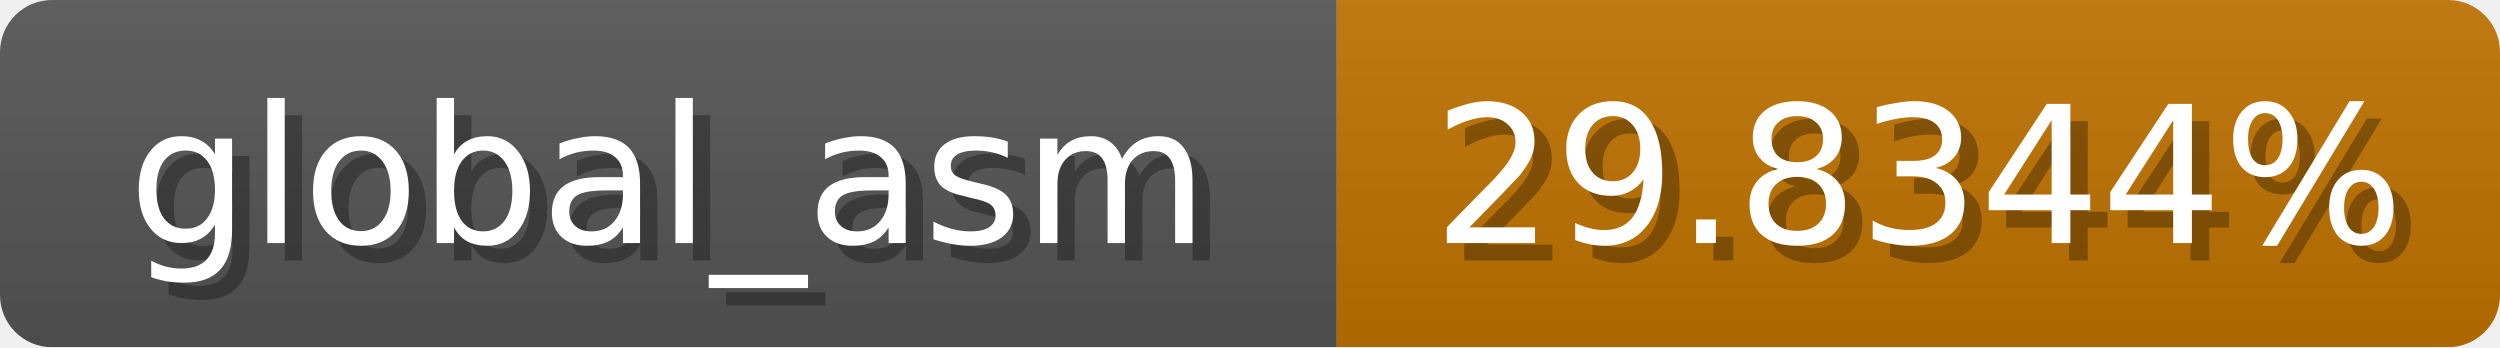
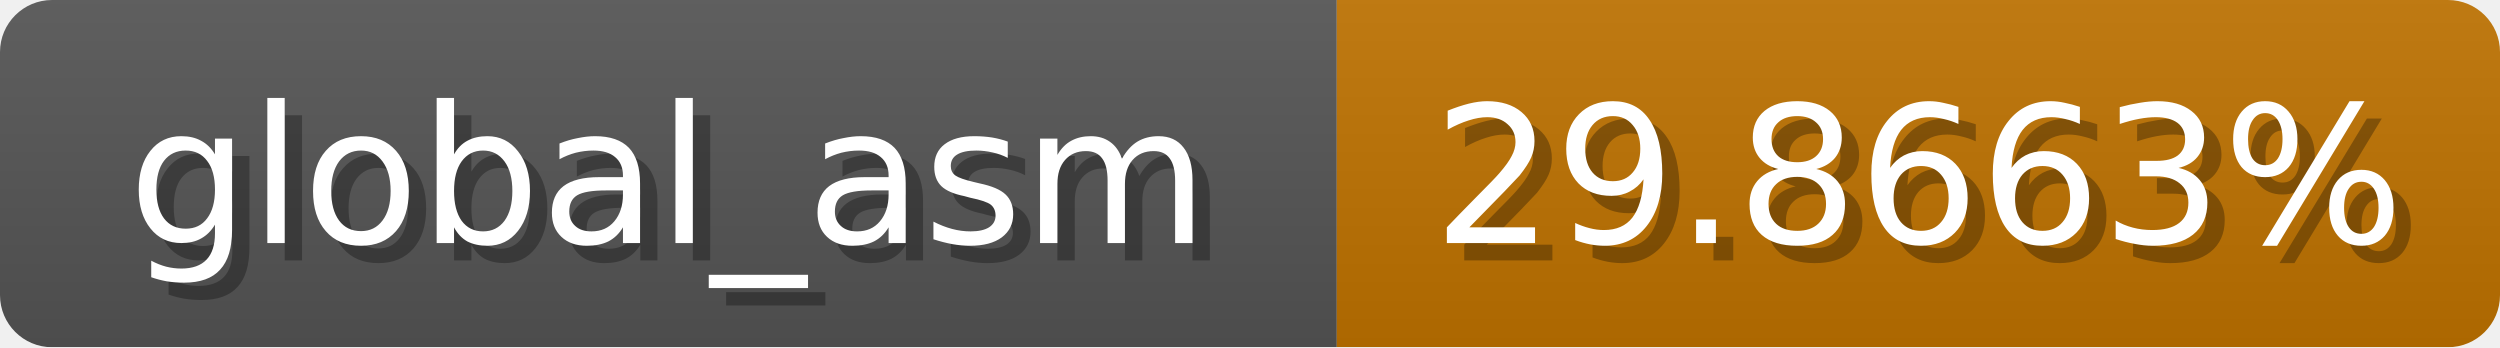
<svg xmlns="http://www.w3.org/2000/svg" width="144" height="20">
  <linearGradient id="b" x2="0" y2="100%">
    <stop offset="0" stop-color="#bbb" stop-opacity=".1" />
    <stop offset="1" stop-opacity=".1" />
  </linearGradient>
  <mask id="anybadge_1">
    <rect width="144" height="20" rx="3" fill="#fff" />
  </mask>
  <g mask="url(#anybadge_1)">
    <path fill="#555" d="M0 0h77v20H0z" />
    <path fill="#c07300" d="M77 0h67v20H77z" />
    <path fill="url(#b)" d="M0 0h144v20H0z" />
  </g>
  <g fill="#fff" text-anchor="middle" font-family="DejaVu Sans,Verdana,Geneva,sans-serif" font-size="11">
    <text x="39.5" y="15" fill="#010101" fill-opacity=".3">global_asm</text>
    <text x="38.5" y="14">global_asm</text>
  </g>
  <g fill="#fff" text-anchor="middle" font-family="DejaVu Sans,Verdana,Geneva,sans-serif" font-size="11">
-     <text x="111.5" y="15" fill="#010101" fill-opacity=".3">29.8344%</text>
-     <text x="110.5" y="14">29.8344%</text>
+     <text x="111.5" y="15" fill="#010101" fill-opacity=".3">29.8663%</text>
+     <text x="110.5" y="14">29.8663%</text>
  </g>
</svg>
